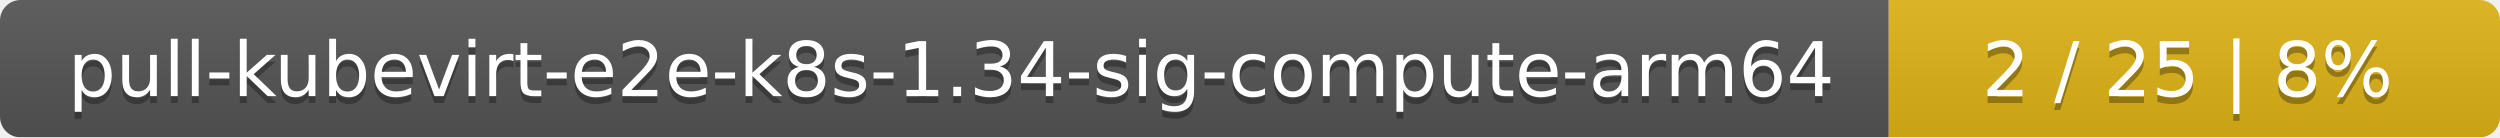
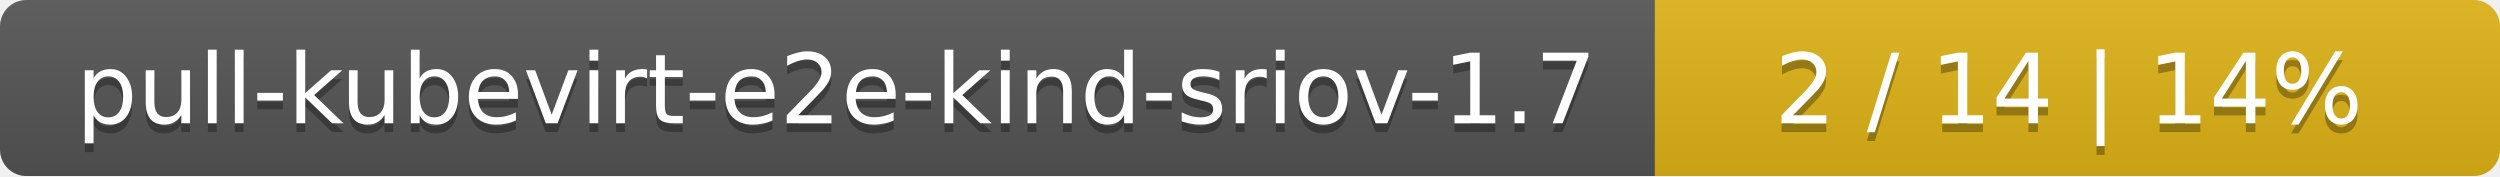
- <svg xmlns="http://www.w3.org/2000/svg" width="364" height="20">
+ <svg xmlns="http://www.w3.org/2000/svg" width="284" height="20">
  <linearGradient id="smooth" x2="0" y2="100%">
    <stop offset="0" stop-color="#bbb" stop-opacity=".1" />
    <stop offset="1" stop-opacity=".1" />
  </linearGradient>
  <mask id="round">
-     <rect width="364" height="20" rx="3" fill="#fff" />
+     <rect width="284" height="20" rx="3" fill="#fff" />
  </mask>
  <g mask="url(#round)">
-     <rect width="275" height="20" fill="#555" />
-     <rect x="275" width="89" height="20" fill="#dfb317" />
-     <rect width="364" height="20" fill="url(#smooth)" />
+     <rect width="188" height="20" fill="#555" />
+     <rect x="188" width="96" height="20" fill="#dfb317" />
+     <rect width="284" height="20" fill="url(#smooth)" />
  </g>
  <g fill="#fff" text-anchor="middle" font-family="DejaVu Sans,Verdana,Geneva,sans-serif" font-size="11">
-     <text x="138.5" y="15" fill="#010101" fill-opacity=".3">pull-kubevirt-e2e-k8s-1.34-sig-compute-arm64</text>
-     <text x="138.5" y="14">pull-kubevirt-e2e-k8s-1.34-sig-compute-arm64</text>
-     <text x="318.5" y="15" fill="#010101" fill-opacity=".3">2 / 25    |    8%</text>
-     <text x="318.5" y="14">2 / 25    |    8%</text>
+     <text x="95" y="15" fill="#010101" fill-opacity=".3">pull-kubevirt-e2e-kind-sriov-1.7</text>
+     <text x="95" y="14">pull-kubevirt-e2e-kind-sriov-1.7</text>
+     <text x="235" y="15" fill="#010101" fill-opacity=".3">2 / 14    |    14%</text>
+     <text x="235" y="14">2 / 14    |    14%</text>
  </g>
</svg>
